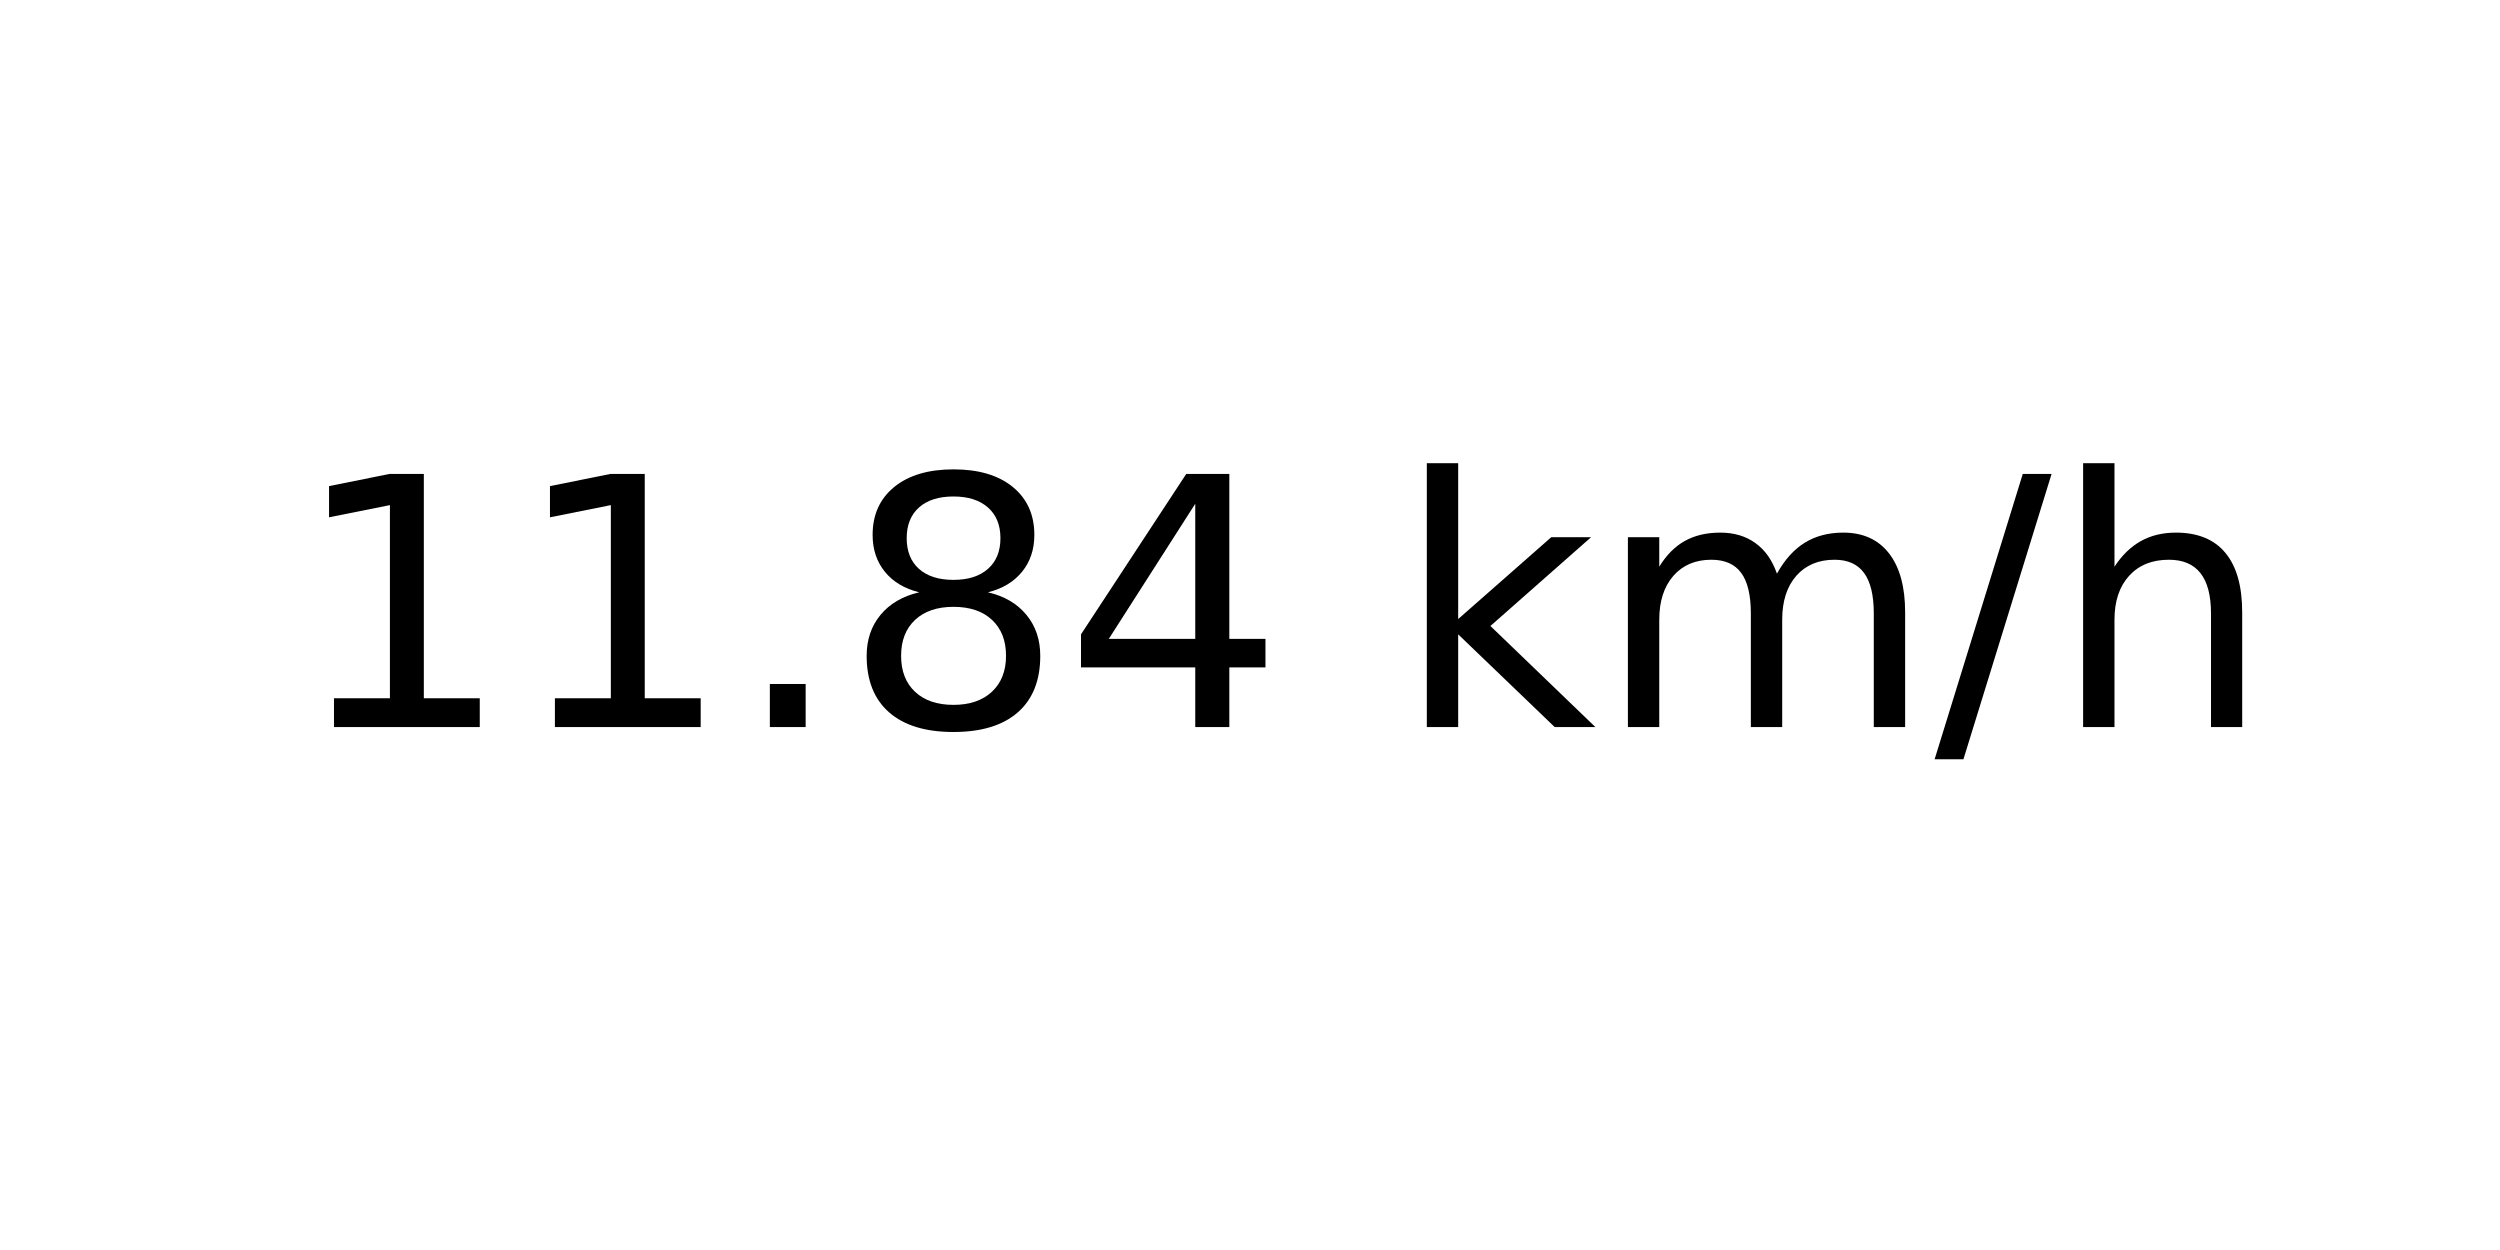
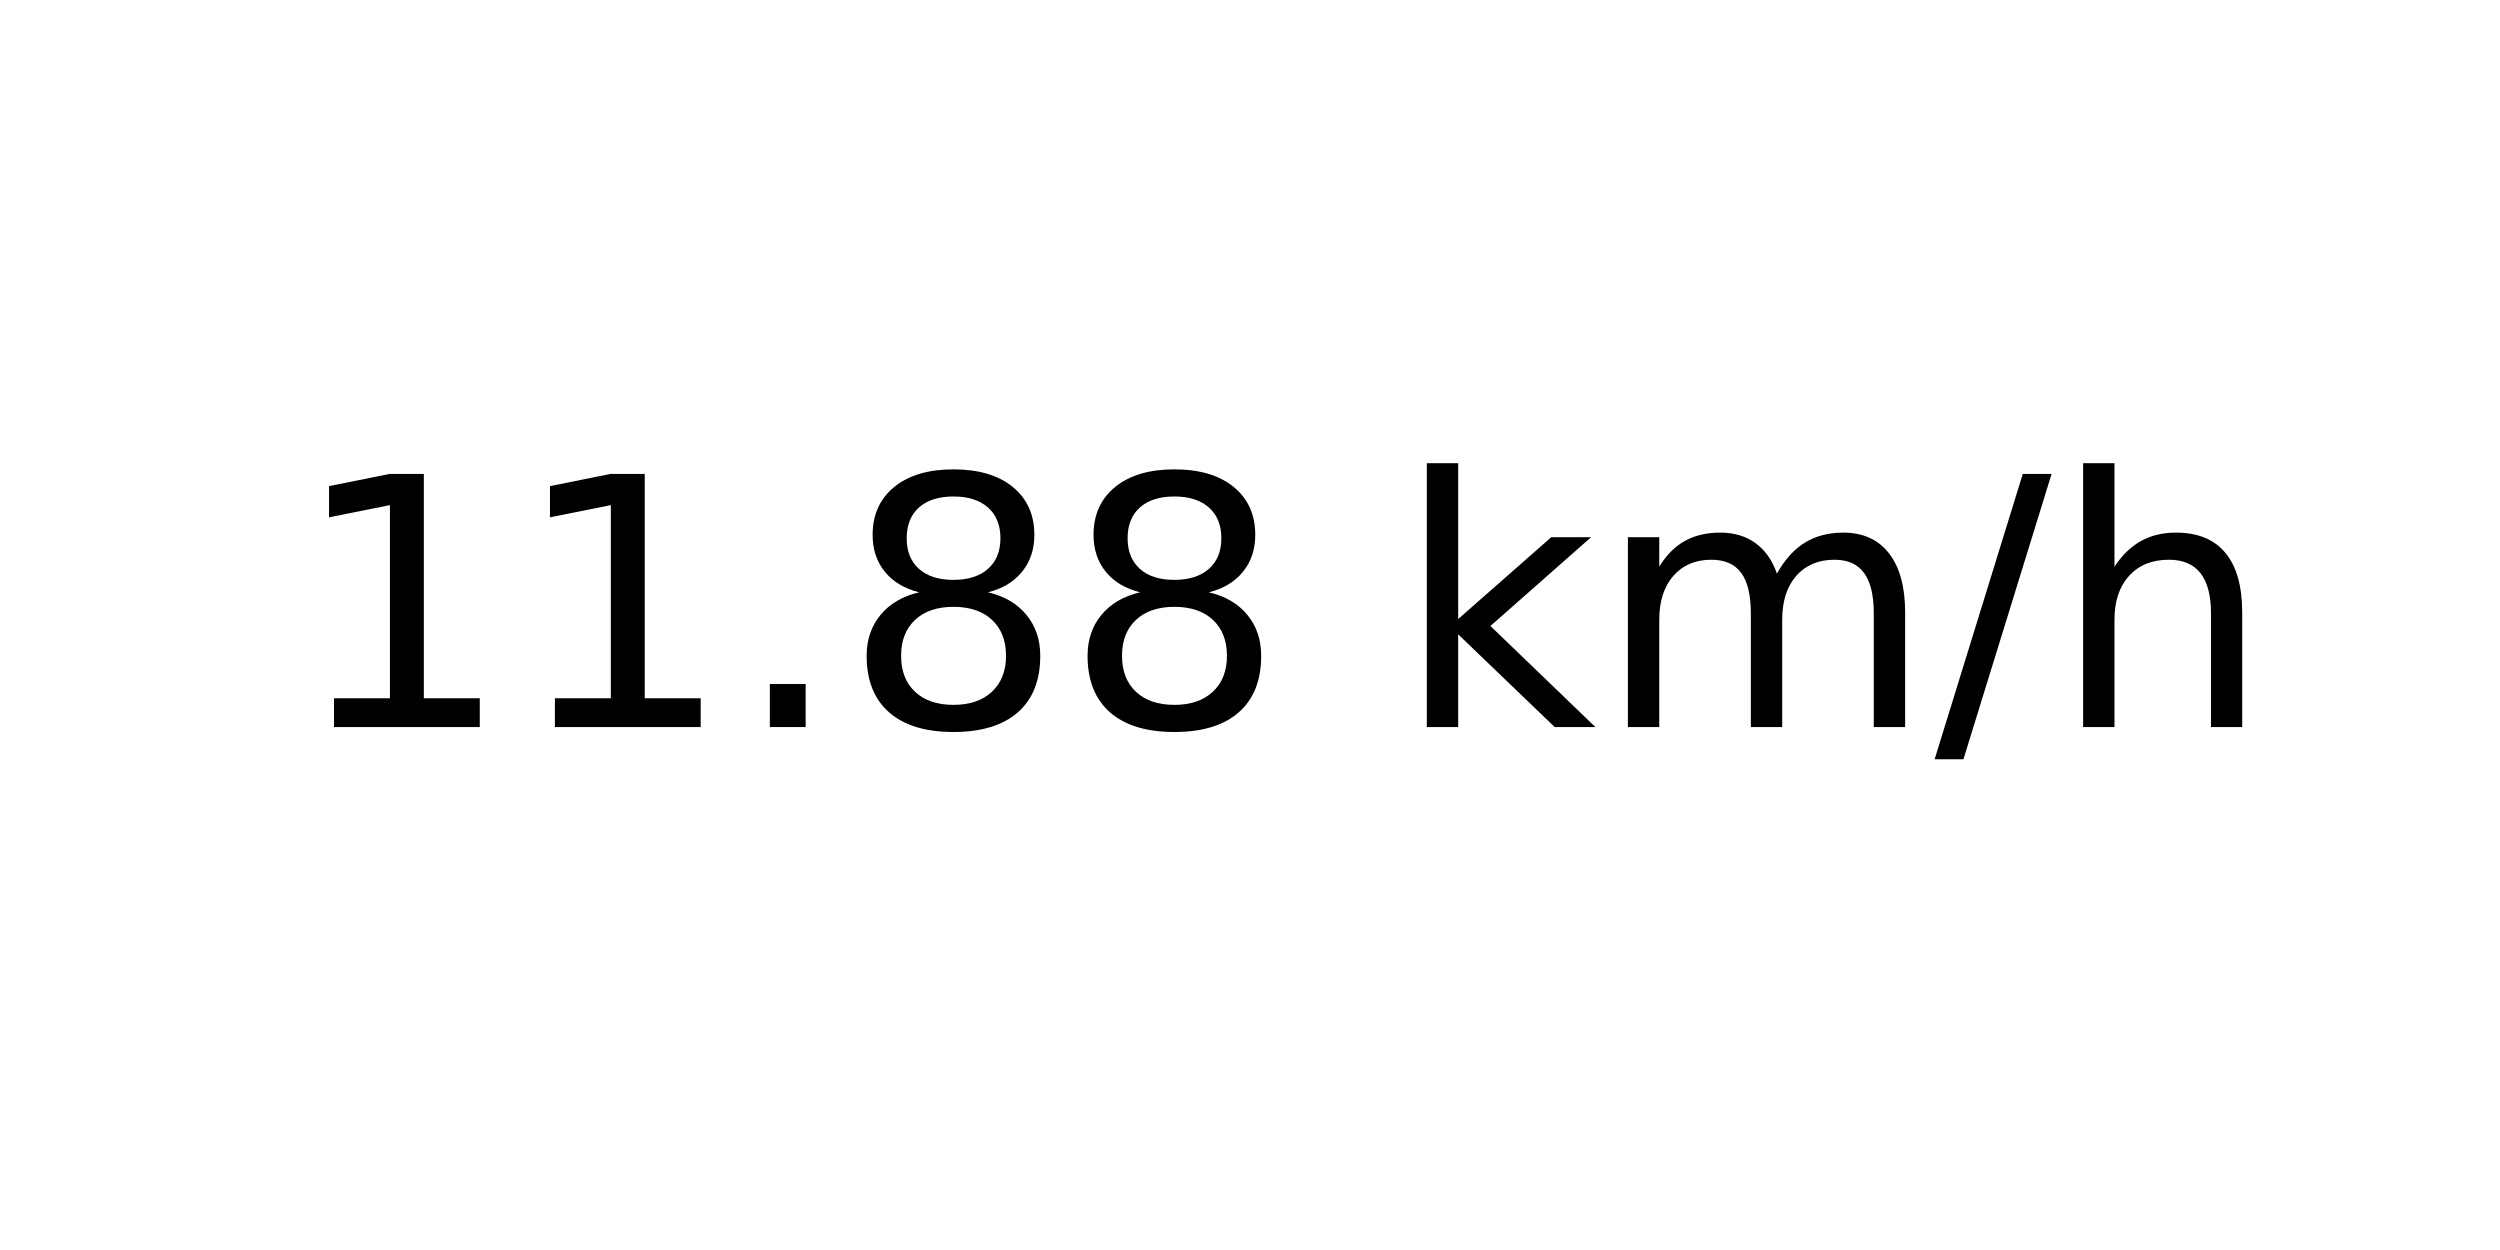
<svg xmlns="http://www.w3.org/2000/svg" xmlns:xlink="http://www.w3.org/1999/xlink" width="72pt" height="36pt" viewBox="0 0 72 36" version="1.1">
  <defs>
    <style type="text/css">*{stroke-linejoin: round; stroke-linecap: butt}</style>
  </defs>
  <g id="figure_1">
    <g id="axes_1">
      <g id="text_1">
        <g transform="translate(8.378125 20.93937) scale(0.1 -0.1)">
          <defs>
            <path id="DejaVuSans-31" d="M 794 531  L 1825 531  L 1825 4091  L 703 3866  L 703 4441  L 1819 4666  L 2450 4666  L 2450 531  L 3481 531  L 3481 0  L 794 0  L 794 531  z " transform="scale(0.015625)" />
            <path id="DejaVuSans-2e" d="M 684 794  L 1344 794  L 1344 0  L 684 0  L 684 794  z " transform="scale(0.015625)" />
            <path id="DejaVuSans-38" d="M 2034 2216  Q 1584 2216 1326 1975  Q 1069 1734 1069 1313  Q 1069 891 1326 650  Q 1584 409 2034 409  Q 2484 409 2743 651  Q 3003 894 3003 1313  Q 3003 1734 2745 1975  Q 2488 2216 2034 2216  z M 1403 2484  Q 997 2584 770 2862  Q 544 3141 544 3541  Q 544 4100 942 4425  Q 1341 4750 2034 4750  Q 2731 4750 3128 4425  Q 3525 4100 3525 3541  Q 3525 3141 3298 2862  Q 3072 2584 2669 2484  Q 3125 2378 3379 2068  Q 3634 1759 3634 1313  Q 3634 634 3220 271  Q 2806 -91 2034 -91  Q 1263 -91 848 271  Q 434 634 434 1313  Q 434 1759 690 2068  Q 947 2378 1403 2484  z M 1172 3481  Q 1172 3119 1398 2916  Q 1625 2713 2034 2713  Q 2441 2713 2670 2916  Q 2900 3119 2900 3481  Q 2900 3844 2670 4047  Q 2441 4250 2034 4250  Q 1625 4250 1398 4047  Q 1172 3844 1172 3481  z " transform="scale(0.015625)" />
-             <path id="DejaVuSans-34" d="M 2419 4116  L 825 1625  L 2419 1625  L 2419 4116  z M 2253 4666  L 3047 4666  L 3047 1625  L 3713 1625  L 3713 1100  L 3047 1100  L 3047 0  L 2419 0  L 2419 1100  L 313 1100  L 313 1709  L 2253 4666  z " transform="scale(0.015625)" />
            <path id="DejaVuSans-20" transform="scale(0.015625)" />
            <path id="DejaVuSans-6b" d="M 581 4863  L 1159 4863  L 1159 1991  L 2875 3500  L 3609 3500  L 1753 1863  L 3688 0  L 2938 0  L 1159 1709  L 1159 0  L 581 0  L 581 4863  z " transform="scale(0.015625)" />
            <path id="DejaVuSans-6d" d="M 3328 2828  Q 3544 3216 3844 3400  Q 4144 3584 4550 3584  Q 5097 3584 5394 3201  Q 5691 2819 5691 2113  L 5691 0  L 5113 0  L 5113 2094  Q 5113 2597 4934 2840  Q 4756 3084 4391 3084  Q 3944 3084 3684 2787  Q 3425 2491 3425 1978  L 3425 0  L 2847 0  L 2847 2094  Q 2847 2600 2669 2842  Q 2491 3084 2119 3084  Q 1678 3084 1418 2786  Q 1159 2488 1159 1978  L 1159 0  L 581 0  L 581 3500  L 1159 3500  L 1159 2956  Q 1356 3278 1631 3431  Q 1906 3584 2284 3584  Q 2666 3584 2933 3390  Q 3200 3197 3328 2828  z " transform="scale(0.015625)" />
            <path id="DejaVuSans-2f" d="M 1625 4666  L 2156 4666  L 531 -594  L 0 -594  L 1625 4666  z " transform="scale(0.015625)" />
            <path id="DejaVuSans-68" d="M 3513 2113  L 3513 0  L 2938 0  L 2938 2094  Q 2938 2591 2744 2837  Q 2550 3084 2163 3084  Q 1697 3084 1428 2787  Q 1159 2491 1159 1978  L 1159 0  L 581 0  L 581 4863  L 1159 4863  L 1159 2956  Q 1366 3272 1645 3428  Q 1925 3584 2291 3584  Q 2894 3584 3203 3211  Q 3513 2838 3513 2113  z " transform="scale(0.015625)" />
          </defs>
          <use xlink:href="#DejaVuSans-31" />
          <use xlink:href="#DejaVuSans-31" x="63.623" />
          <use xlink:href="#DejaVuSans-2e" x="127.246" />
          <use xlink:href="#DejaVuSans-38" x="159.033" />
-           <use xlink:href="#DejaVuSans-34" x="222.656" />
+           <use xlink:href="#DejaVuSans-38" x="222.656" />
          <use xlink:href="#DejaVuSans-20" x="286.279" />
          <use xlink:href="#DejaVuSans-6b" x="318.066" />
          <use xlink:href="#DejaVuSans-6d" x="375.977" />
          <use xlink:href="#DejaVuSans-2f" x="473.389" />
          <use xlink:href="#DejaVuSans-68" x="507.08" />
        </g>
      </g>
    </g>
  </g>
</svg>
